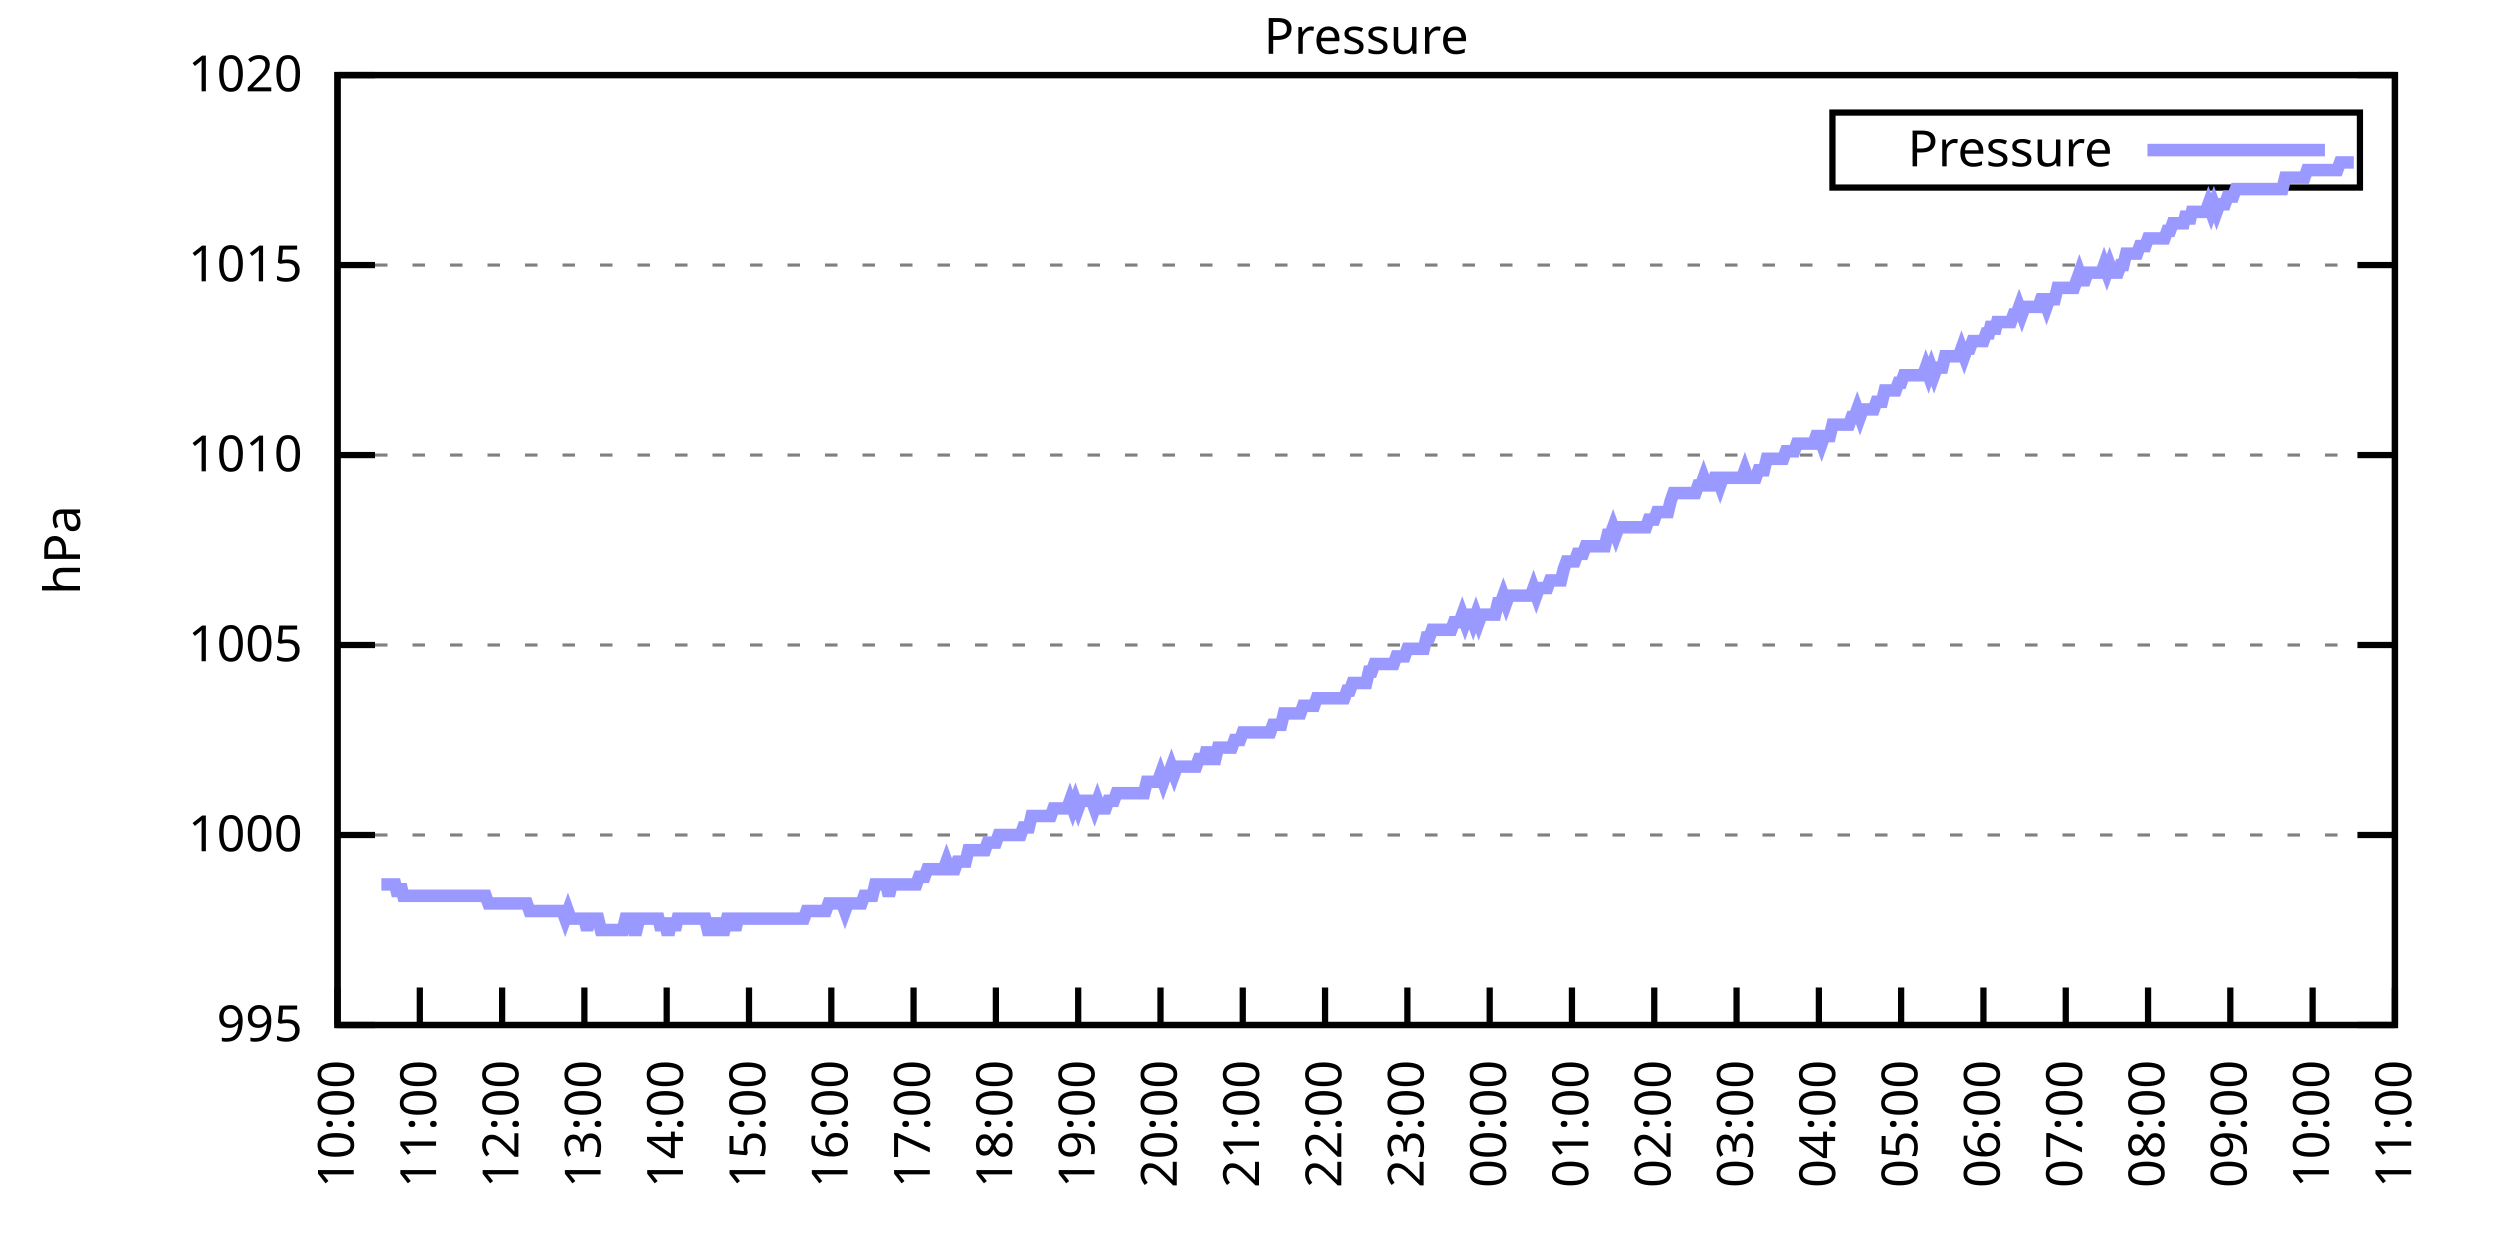
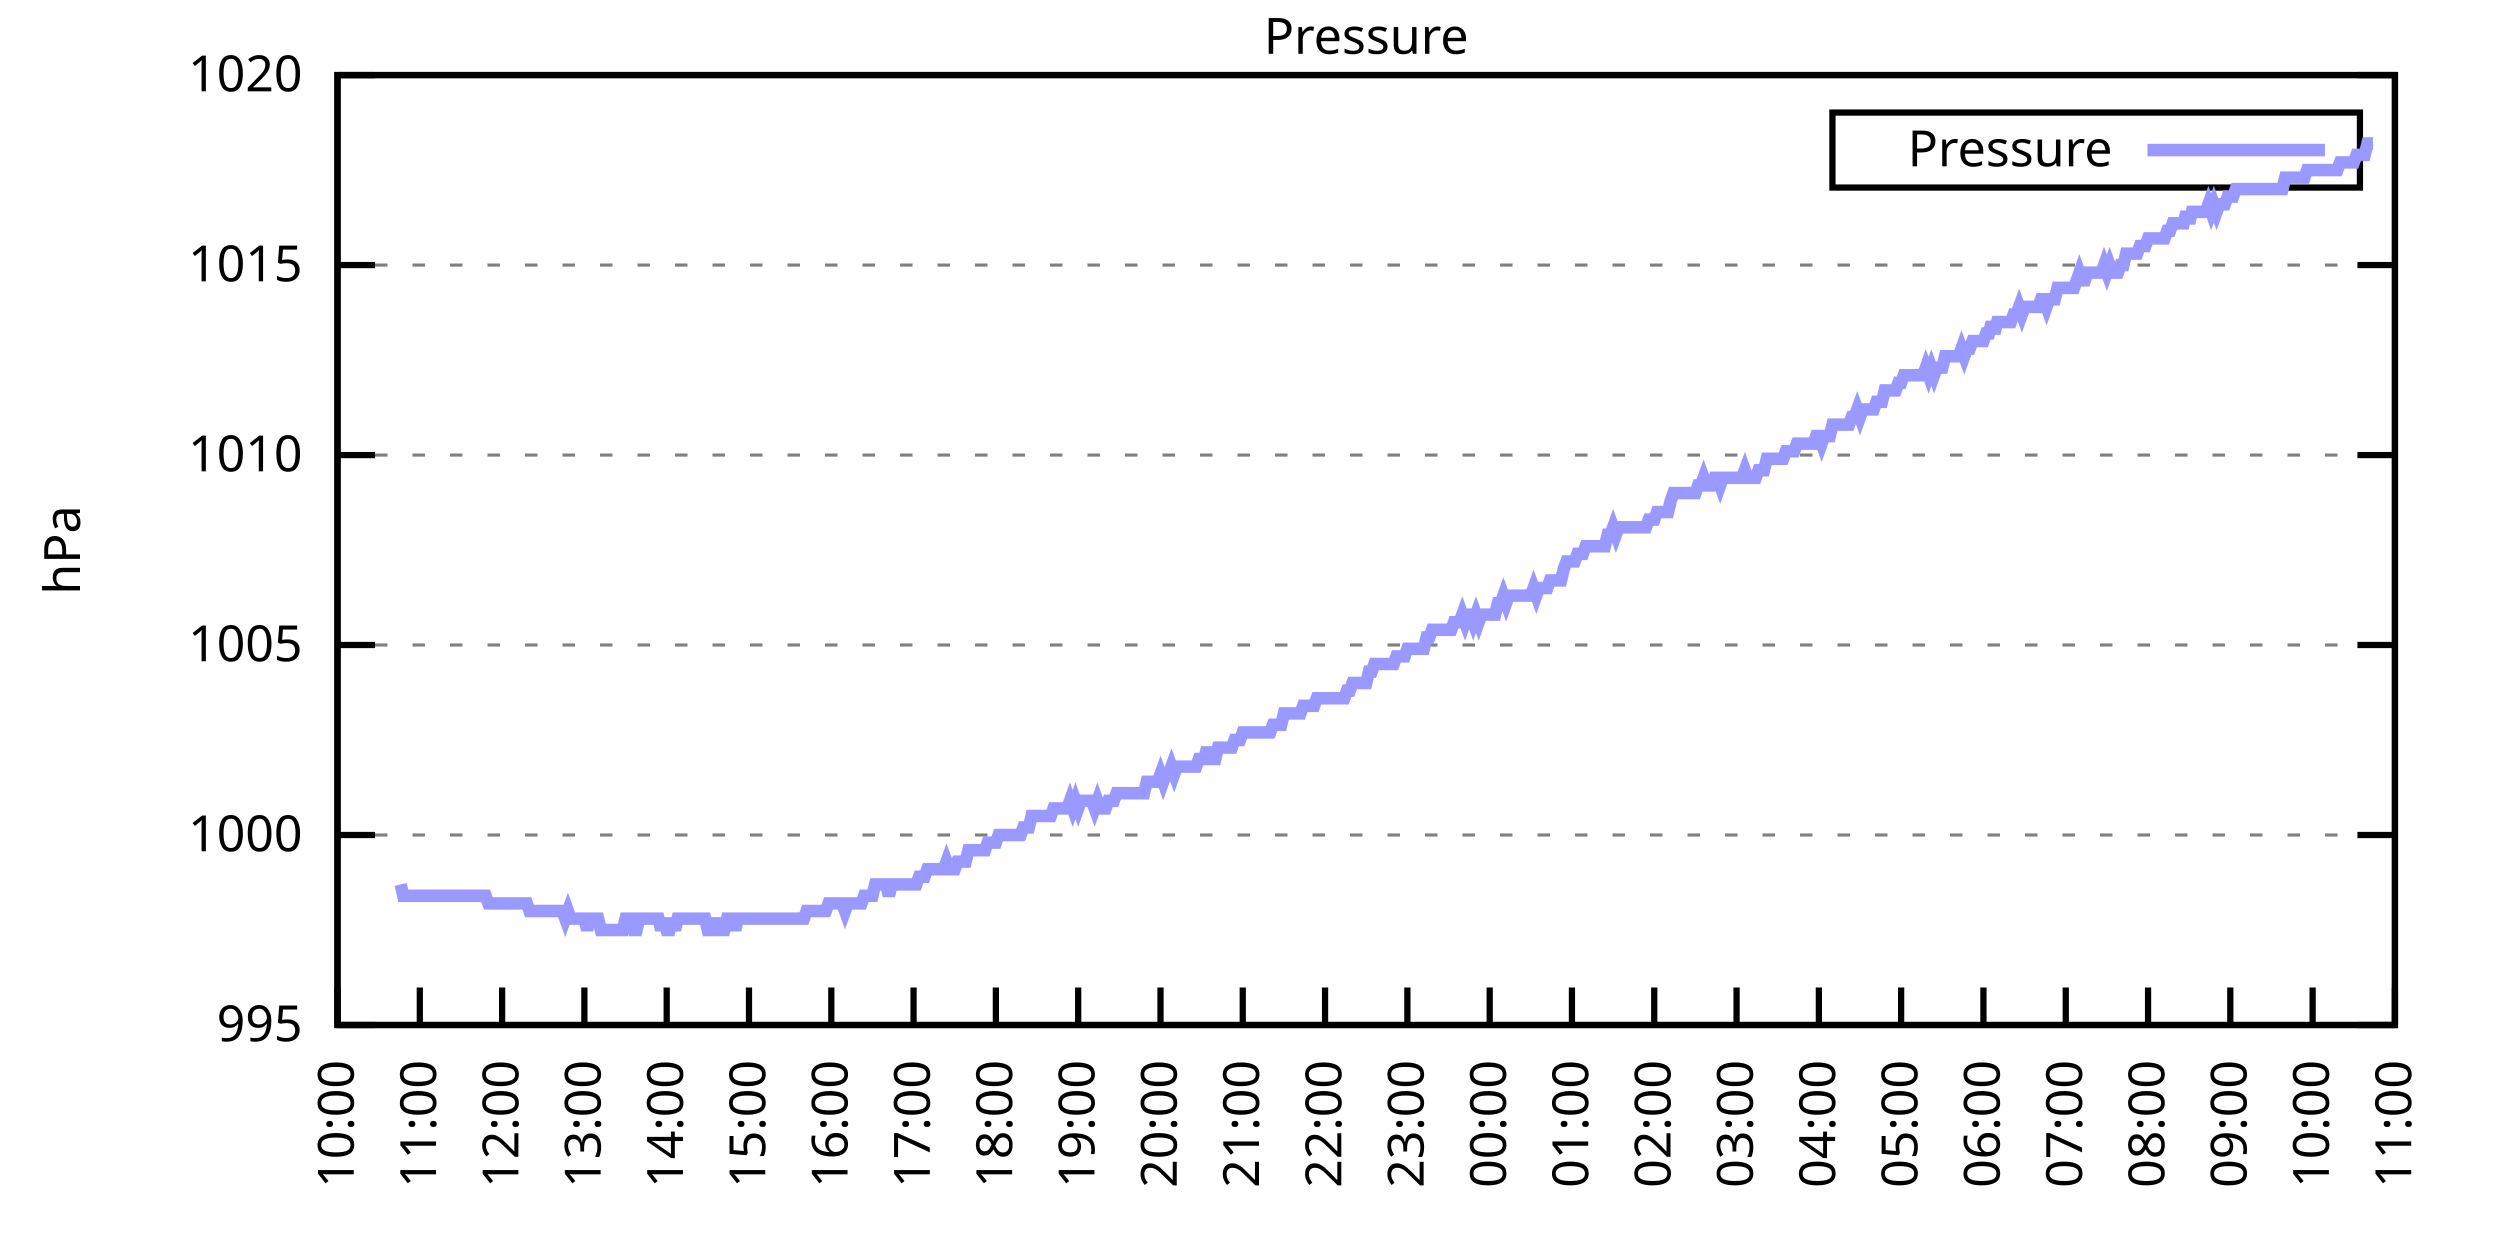
<svg xmlns="http://www.w3.org/2000/svg" xmlns:xlink="http://www.w3.org/1999/xlink" width="400" height="200" viewBox="0 0 400 200">
  <g id="gnuplot_canvas">
    <rect x="0" y="0" width="400" height="200" fill="none" />
    <defs>
      <circle id="gpDot" r="0.5" stroke-width="0.5" stroke="currentColor" />
      <path id="gpPt0" stroke-width="0.333" stroke="currentColor" d="M-1,0 h2 M0,-1 v2" />
      <path id="gpPt1" stroke-width="0.333" stroke="currentColor" d="M-1,-1 L1,1 M1,-1 L-1,1" />
      <path id="gpPt2" stroke-width="0.333" stroke="currentColor" d="M-1,0 L1,0 M0,-1 L0,1 M-1,-1 L1,1 M-1,1 L1,-1" />
      <rect id="gpPt3" stroke-width="0.333" stroke="currentColor" x="-1" y="-1" width="2" height="2" />
      <rect id="gpPt4" stroke-width="0.333" stroke="currentColor" fill="currentColor" x="-1" y="-1" width="2" height="2" />
      <circle id="gpPt5" stroke-width="0.333" stroke="currentColor" cx="0" cy="0" r="1" />
      <use xlink:href="#gpPt5" id="gpPt6" fill="currentColor" stroke="none" />
      <path id="gpPt7" stroke-width="0.333" stroke="currentColor" d="M0,-1.33 L-1.33,0.67 L1.33,0.67 z" />
      <use xlink:href="#gpPt7" id="gpPt8" fill="currentColor" stroke="none" />
      <use xlink:href="#gpPt7" id="gpPt9" stroke="currentColor" transform="rotate(180)" />
      <use xlink:href="#gpPt9" id="gpPt10" fill="currentColor" stroke="none" />
      <use xlink:href="#gpPt3" id="gpPt11" stroke="currentColor" transform="rotate(45)" />
      <use xlink:href="#gpPt11" id="gpPt12" fill="currentColor" stroke="none" />
      <path id="gpPt13" stroke-width="0.333" stroke="currentColor" d="M0,1.330 L1.265,0.411 L0.782,-1.067 L-0.782,-1.076 L-1.265,0.411 z" />
      <use xlink:href="#gpPt13" id="gpPt14" fill="currentColor" stroke="none" />
      <filter id="textbox" filterUnits="objectBoundingBox" x="0" y="0" height="1" width="1">
        <feFlood flood-color="white" flood-opacity="1" result="bgnd" />
        <feComposite in="SourceGraphic" in2="bgnd" operator="atop" />
      </filter>
      <filter id="greybox" filterUnits="objectBoundingBox" x="0" y="0" height="1" width="1">
        <feFlood flood-color="lightgrey" flood-opacity="1" result="grey" />
        <feComposite in="SourceGraphic" in2="grey" operator="atop" />
      </filter>
    </defs>
    <g fill="none" color="white" stroke="currentColor" stroke-width="1.00" stroke-linecap="butt" stroke-linejoin="miter">
</g>
    <g fill="none" color="black" stroke="currentColor" stroke-width="1.00" stroke-linecap="butt" stroke-linejoin="miter">
      <g stroke="none" shape-rendering="crispEdges">
        <polygon fill="rgb(255, 255, 255)" points="54.00,164.00 383.18,164.00 383.18,12.02 54.00,12.02 " />
      </g>
    </g>
    <g fill="none" color="black" stroke="currentColor" stroke-width="1.00" stroke-linecap="butt" stroke-linejoin="miter">
</g>
    <g fill="none" color="black" stroke="black" stroke-width="0.50" stroke-linecap="butt" stroke-linejoin="miter">
</g>
    <g fill="none" color="gray" stroke="currentColor" stroke-width="0.50" stroke-linecap="butt" stroke-linejoin="miter">
      <path stroke="gray" stroke-dasharray="2,4" class="gridline" d="M54.00,164.00 L383.19,164.00  " />
    </g>
    <g fill="none" color="gray" stroke="gray" stroke-width="1.00" stroke-linecap="butt" stroke-linejoin="miter">
</g>
    <g fill="none" color="black" stroke="currentColor" stroke-width="1.00" stroke-linecap="butt" stroke-linejoin="miter">
      <path stroke="black" d="M54.00,164.00 L60.00,164.00 M383.19,164.00 L377.19,164.00  " />
      <g transform="translate(48.40,166.60)" stroke="none" fill="black" font-family="Sans" font-size="8.00" text-anchor="end">
        <text>
          <tspan font-family="Sans"> 995</tspan>
        </text>
      </g>
    </g>
    <g fill="none" color="black" stroke="currentColor" stroke-width="1.00" stroke-linecap="butt" stroke-linejoin="miter">
</g>
    <g fill="none" color="black" stroke="black" stroke-width="0.50" stroke-linecap="butt" stroke-linejoin="miter">
</g>
    <g fill="none" color="gray" stroke="currentColor" stroke-width="0.50" stroke-linecap="butt" stroke-linejoin="miter">
      <path stroke="gray" stroke-dasharray="2,4" class="gridline" d="M54.00,133.60 L383.19,133.60  " />
    </g>
    <g fill="none" color="gray" stroke="gray" stroke-width="1.00" stroke-linecap="butt" stroke-linejoin="miter">
</g>
    <g fill="none" color="black" stroke="currentColor" stroke-width="1.00" stroke-linecap="butt" stroke-linejoin="miter">
      <path stroke="black" d="M54.00,133.60 L60.00,133.60 M383.19,133.60 L377.19,133.60  " />
      <g transform="translate(48.40,136.20)" stroke="none" fill="black" font-family="Sans" font-size="8.00" text-anchor="end">
        <text>
          <tspan font-family="Sans"> 1000</tspan>
        </text>
      </g>
    </g>
    <g fill="none" color="black" stroke="currentColor" stroke-width="1.00" stroke-linecap="butt" stroke-linejoin="miter">
</g>
    <g fill="none" color="black" stroke="black" stroke-width="0.50" stroke-linecap="butt" stroke-linejoin="miter">
</g>
    <g fill="none" color="gray" stroke="currentColor" stroke-width="0.50" stroke-linecap="butt" stroke-linejoin="miter">
      <path stroke="gray" stroke-dasharray="2,4" class="gridline" d="M54.00,103.20 L383.19,103.20  " />
    </g>
    <g fill="none" color="gray" stroke="gray" stroke-width="1.00" stroke-linecap="butt" stroke-linejoin="miter">
</g>
    <g fill="none" color="black" stroke="currentColor" stroke-width="1.00" stroke-linecap="butt" stroke-linejoin="miter">
      <path stroke="black" d="M54.00,103.20 L60.00,103.20 M383.19,103.20 L377.19,103.20  " />
      <g transform="translate(48.40,105.80)" stroke="none" fill="black" font-family="Sans" font-size="8.00" text-anchor="end">
        <text>
          <tspan font-family="Sans"> 1005</tspan>
        </text>
      </g>
    </g>
    <g fill="none" color="black" stroke="currentColor" stroke-width="1.00" stroke-linecap="butt" stroke-linejoin="miter">
</g>
    <g fill="none" color="black" stroke="black" stroke-width="0.50" stroke-linecap="butt" stroke-linejoin="miter">
</g>
    <g fill="none" color="gray" stroke="currentColor" stroke-width="0.50" stroke-linecap="butt" stroke-linejoin="miter">
      <path stroke="gray" stroke-dasharray="2,4" class="gridline" d="M54.00,72.81 L383.19,72.81  " />
    </g>
    <g fill="none" color="gray" stroke="gray" stroke-width="1.00" stroke-linecap="butt" stroke-linejoin="miter">
</g>
    <g fill="none" color="black" stroke="currentColor" stroke-width="1.00" stroke-linecap="butt" stroke-linejoin="miter">
      <path stroke="black" d="M54.00,72.81 L60.00,72.81 M383.19,72.81 L377.19,72.81  " />
      <g transform="translate(48.40,75.41)" stroke="none" fill="black" font-family="Sans" font-size="8.00" text-anchor="end">
        <text>
          <tspan font-family="Sans"> 1010</tspan>
        </text>
      </g>
    </g>
    <g fill="none" color="black" stroke="currentColor" stroke-width="1.00" stroke-linecap="butt" stroke-linejoin="miter">
</g>
    <g fill="none" color="black" stroke="black" stroke-width="0.50" stroke-linecap="butt" stroke-linejoin="miter">
</g>
    <g fill="none" color="gray" stroke="currentColor" stroke-width="0.50" stroke-linecap="butt" stroke-linejoin="miter">
      <path stroke="gray" stroke-dasharray="2,4" class="gridline" d="M54.00,42.41 L383.19,42.41  " />
    </g>
    <g fill="none" color="gray" stroke="gray" stroke-width="1.00" stroke-linecap="butt" stroke-linejoin="miter">
</g>
    <g fill="none" color="black" stroke="currentColor" stroke-width="1.00" stroke-linecap="butt" stroke-linejoin="miter">
      <path stroke="black" d="M54.00,42.41 L60.00,42.41 M383.19,42.41 L377.19,42.41  " />
      <g transform="translate(48.40,45.01)" stroke="none" fill="black" font-family="Sans" font-size="8.00" text-anchor="end">
        <text>
          <tspan font-family="Sans"> 1015</tspan>
        </text>
      </g>
    </g>
    <g fill="none" color="black" stroke="currentColor" stroke-width="1.00" stroke-linecap="butt" stroke-linejoin="miter">
</g>
    <g fill="none" color="black" stroke="black" stroke-width="0.50" stroke-linecap="butt" stroke-linejoin="miter">
</g>
    <g fill="none" color="gray" stroke="currentColor" stroke-width="0.50" stroke-linecap="butt" stroke-linejoin="miter">
      <path stroke="gray" stroke-dasharray="2,4" class="gridline" d="M54.00,12.01 L383.19,12.01  " />
    </g>
    <g fill="none" color="gray" stroke="gray" stroke-width="1.00" stroke-linecap="butt" stroke-linejoin="miter">
</g>
    <g fill="none" color="black" stroke="currentColor" stroke-width="1.00" stroke-linecap="butt" stroke-linejoin="miter">
      <path stroke="black" d="M54.00,12.01 L60.00,12.01 M383.19,12.01 L377.19,12.01  " />
      <g transform="translate(48.40,14.61)" stroke="none" fill="black" font-family="Sans" font-size="8.00" text-anchor="end">
        <text>
          <tspan font-family="Sans"> 1020</tspan>
        </text>
      </g>
    </g>
    <g fill="none" color="black" stroke="currentColor" stroke-width="1.00" stroke-linecap="butt" stroke-linejoin="miter">
      <path stroke="black" d="M54.00,164.00 L54.00,158.00  " />
      <g transform="translate(56.60,169.60) rotate(270.00)" stroke="none" fill="black" font-family="Sans" font-size="8.00" text-anchor="end">
        <text>
          <tspan font-family="Sans">10:00</tspan>
        </text>
      </g>
    </g>
    <g fill="none" color="black" stroke="currentColor" stroke-width="1.00" stroke-linecap="butt" stroke-linejoin="miter">
      <path stroke="black" d="M67.17,164.00 L67.17,158.00  " />
      <g transform="translate(69.77,169.60) rotate(270.00)" stroke="none" fill="black" font-family="Sans" font-size="8.00" text-anchor="end">
        <text>
          <tspan font-family="Sans">11:00</tspan>
        </text>
      </g>
    </g>
    <g fill="none" color="black" stroke="currentColor" stroke-width="1.00" stroke-linecap="butt" stroke-linejoin="miter">
      <path stroke="black" d="M80.34,164.00 L80.34,158.00  " />
      <g transform="translate(82.94,169.60) rotate(270.00)" stroke="none" fill="black" font-family="Sans" font-size="8.00" text-anchor="end">
        <text>
          <tspan font-family="Sans">12:00</tspan>
        </text>
      </g>
    </g>
    <g fill="none" color="black" stroke="currentColor" stroke-width="1.00" stroke-linecap="butt" stroke-linejoin="miter">
      <path stroke="black" d="M93.50,164.00 L93.50,158.00  " />
      <g transform="translate(96.10,169.60) rotate(270.00)" stroke="none" fill="black" font-family="Sans" font-size="8.00" text-anchor="end">
        <text>
          <tspan font-family="Sans">13:00</tspan>
        </text>
      </g>
    </g>
    <g fill="none" color="black" stroke="currentColor" stroke-width="1.00" stroke-linecap="butt" stroke-linejoin="miter">
      <path stroke="black" d="M106.67,164.00 L106.67,158.00  " />
      <g transform="translate(109.27,169.60) rotate(270.00)" stroke="none" fill="black" font-family="Sans" font-size="8.00" text-anchor="end">
        <text>
          <tspan font-family="Sans">14:00</tspan>
        </text>
      </g>
    </g>
    <g fill="none" color="black" stroke="currentColor" stroke-width="1.00" stroke-linecap="butt" stroke-linejoin="miter">
      <path stroke="black" d="M119.84,164.00 L119.84,158.00  " />
      <g transform="translate(122.44,169.60) rotate(270.00)" stroke="none" fill="black" font-family="Sans" font-size="8.00" text-anchor="end">
        <text>
          <tspan font-family="Sans">15:00</tspan>
        </text>
      </g>
    </g>
    <g fill="none" color="black" stroke="currentColor" stroke-width="1.00" stroke-linecap="butt" stroke-linejoin="miter">
      <path stroke="black" d="M133.01,164.00 L133.01,158.00  " />
      <g transform="translate(135.61,169.60) rotate(270.00)" stroke="none" fill="black" font-family="Sans" font-size="8.00" text-anchor="end">
        <text>
          <tspan font-family="Sans">16:00</tspan>
        </text>
      </g>
    </g>
    <g fill="none" color="black" stroke="currentColor" stroke-width="1.00" stroke-linecap="butt" stroke-linejoin="miter">
      <path stroke="black" d="M146.17,164.00 L146.17,158.00  " />
      <g transform="translate(148.77,169.60) rotate(270.00)" stroke="none" fill="black" font-family="Sans" font-size="8.00" text-anchor="end">
        <text>
          <tspan font-family="Sans">17:00</tspan>
        </text>
      </g>
    </g>
    <g fill="none" color="black" stroke="currentColor" stroke-width="1.00" stroke-linecap="butt" stroke-linejoin="miter">
      <path stroke="black" d="M159.34,164.00 L159.34,158.00  " />
      <g transform="translate(161.94,169.60) rotate(270.00)" stroke="none" fill="black" font-family="Sans" font-size="8.00" text-anchor="end">
        <text>
          <tspan font-family="Sans">18:00</tspan>
        </text>
      </g>
    </g>
    <g fill="none" color="black" stroke="currentColor" stroke-width="1.00" stroke-linecap="butt" stroke-linejoin="miter">
      <path stroke="black" d="M172.51,164.00 L172.51,158.00  " />
      <g transform="translate(175.11,169.60) rotate(270.00)" stroke="none" fill="black" font-family="Sans" font-size="8.00" text-anchor="end">
        <text>
          <tspan font-family="Sans">19:00</tspan>
        </text>
      </g>
    </g>
    <g fill="none" color="black" stroke="currentColor" stroke-width="1.00" stroke-linecap="butt" stroke-linejoin="miter">
      <path stroke="black" d="M185.68,164.00 L185.68,158.00  " />
      <g transform="translate(188.28,169.60) rotate(270.00)" stroke="none" fill="black" font-family="Sans" font-size="8.00" text-anchor="end">
        <text>
          <tspan font-family="Sans">20:00</tspan>
        </text>
      </g>
    </g>
    <g fill="none" color="black" stroke="currentColor" stroke-width="1.00" stroke-linecap="butt" stroke-linejoin="miter">
      <path stroke="black" d="M198.84,164.00 L198.84,158.00  " />
      <g transform="translate(201.44,169.60) rotate(270.00)" stroke="none" fill="black" font-family="Sans" font-size="8.00" text-anchor="end">
        <text>
          <tspan font-family="Sans">21:00</tspan>
        </text>
      </g>
    </g>
    <g fill="none" color="black" stroke="currentColor" stroke-width="1.00" stroke-linecap="butt" stroke-linejoin="miter">
      <path stroke="black" d="M212.01,164.00 L212.01,158.00  " />
      <g transform="translate(214.61,169.60) rotate(270.00)" stroke="none" fill="black" font-family="Sans" font-size="8.00" text-anchor="end">
        <text>
          <tspan font-family="Sans">22:00</tspan>
        </text>
      </g>
    </g>
    <g fill="none" color="black" stroke="currentColor" stroke-width="1.00" stroke-linecap="butt" stroke-linejoin="miter">
      <path stroke="black" d="M225.18,164.00 L225.18,158.00  " />
      <g transform="translate(227.78,169.60) rotate(270.00)" stroke="none" fill="black" font-family="Sans" font-size="8.00" text-anchor="end">
        <text>
          <tspan font-family="Sans">23:00</tspan>
        </text>
      </g>
    </g>
    <g fill="none" color="black" stroke="currentColor" stroke-width="1.00" stroke-linecap="butt" stroke-linejoin="miter">
      <path stroke="black" d="M238.35,164.00 L238.35,158.00  " />
      <g transform="translate(240.95,169.60) rotate(270.00)" stroke="none" fill="black" font-family="Sans" font-size="8.00" text-anchor="end">
        <text>
          <tspan font-family="Sans">00:00</tspan>
        </text>
      </g>
    </g>
    <g fill="none" color="black" stroke="currentColor" stroke-width="1.00" stroke-linecap="butt" stroke-linejoin="miter">
      <path stroke="black" d="M251.51,164.00 L251.51,158.00  " />
      <g transform="translate(254.11,169.60) rotate(270.00)" stroke="none" fill="black" font-family="Sans" font-size="8.00" text-anchor="end">
        <text>
          <tspan font-family="Sans">01:00</tspan>
        </text>
      </g>
    </g>
    <g fill="none" color="black" stroke="currentColor" stroke-width="1.00" stroke-linecap="butt" stroke-linejoin="miter">
      <path stroke="black" d="M264.68,164.00 L264.68,158.00  " />
      <g transform="translate(267.28,169.60) rotate(270.00)" stroke="none" fill="black" font-family="Sans" font-size="8.00" text-anchor="end">
        <text>
          <tspan font-family="Sans">02:00</tspan>
        </text>
      </g>
    </g>
    <g fill="none" color="black" stroke="currentColor" stroke-width="1.00" stroke-linecap="butt" stroke-linejoin="miter">
      <path stroke="black" d="M277.85,164.00 L277.85,158.00  " />
      <g transform="translate(280.45,169.60) rotate(270.00)" stroke="none" fill="black" font-family="Sans" font-size="8.00" text-anchor="end">
        <text>
          <tspan font-family="Sans">03:00</tspan>
        </text>
      </g>
    </g>
    <g fill="none" color="black" stroke="currentColor" stroke-width="1.00" stroke-linecap="butt" stroke-linejoin="miter">
      <path stroke="black" d="M291.02,164.00 L291.02,158.00  " />
      <g transform="translate(293.62,169.60) rotate(270.00)" stroke="none" fill="black" font-family="Sans" font-size="8.00" text-anchor="end">
        <text>
          <tspan font-family="Sans">04:00</tspan>
        </text>
      </g>
    </g>
    <g fill="none" color="black" stroke="currentColor" stroke-width="1.00" stroke-linecap="butt" stroke-linejoin="miter">
      <path stroke="black" d="M304.18,164.00 L304.18,158.00  " />
      <g transform="translate(306.78,169.60) rotate(270.00)" stroke="none" fill="black" font-family="Sans" font-size="8.00" text-anchor="end">
        <text>
          <tspan font-family="Sans">05:00</tspan>
        </text>
      </g>
    </g>
    <g fill="none" color="black" stroke="currentColor" stroke-width="1.00" stroke-linecap="butt" stroke-linejoin="miter">
      <path stroke="black" d="M317.35,164.00 L317.35,158.00  " />
      <g transform="translate(319.95,169.60) rotate(270.00)" stroke="none" fill="black" font-family="Sans" font-size="8.00" text-anchor="end">
        <text>
          <tspan font-family="Sans">06:00</tspan>
        </text>
      </g>
    </g>
    <g fill="none" color="black" stroke="currentColor" stroke-width="1.00" stroke-linecap="butt" stroke-linejoin="miter">
      <path stroke="black" d="M330.52,164.00 L330.52,158.00  " />
      <g transform="translate(333.12,169.60) rotate(270.00)" stroke="none" fill="black" font-family="Sans" font-size="8.00" text-anchor="end">
        <text>
          <tspan font-family="Sans">07:00</tspan>
        </text>
      </g>
    </g>
    <g fill="none" color="black" stroke="currentColor" stroke-width="1.00" stroke-linecap="butt" stroke-linejoin="miter">
      <path stroke="black" d="M343.69,164.00 L343.69,158.00  " />
      <g transform="translate(346.29,169.60) rotate(270.00)" stroke="none" fill="black" font-family="Sans" font-size="8.00" text-anchor="end">
        <text>
          <tspan font-family="Sans">08:00</tspan>
        </text>
      </g>
    </g>
    <g fill="none" color="black" stroke="currentColor" stroke-width="1.00" stroke-linecap="butt" stroke-linejoin="miter">
      <path stroke="black" d="M356.85,164.00 L356.85,158.00  " />
      <g transform="translate(359.45,169.60) rotate(270.00)" stroke="none" fill="black" font-family="Sans" font-size="8.00" text-anchor="end">
        <text>
          <tspan font-family="Sans">09:00</tspan>
        </text>
      </g>
    </g>
    <g fill="none" color="black" stroke="currentColor" stroke-width="1.00" stroke-linecap="butt" stroke-linejoin="miter">
      <path stroke="black" d="M370.02,164.00 L370.02,158.00  " />
      <g transform="translate(372.62,169.60) rotate(270.00)" stroke="none" fill="black" font-family="Sans" font-size="8.00" text-anchor="end">
        <text>
          <tspan font-family="Sans">10:00</tspan>
        </text>
      </g>
    </g>
    <g fill="none" color="black" stroke="currentColor" stroke-width="1.00" stroke-linecap="butt" stroke-linejoin="miter">
      <path stroke="black" d="M383.19,164.00 L383.19,158.00  " />
      <g transform="translate(385.79,169.60) rotate(270.00)" stroke="none" fill="black" font-family="Sans" font-size="8.00" text-anchor="end">
        <text>
          <tspan font-family="Sans">11:00</tspan>
        </text>
      </g>
    </g>
    <g fill="none" color="black" stroke="currentColor" stroke-width="1.00" stroke-linecap="butt" stroke-linejoin="miter">
</g>
    <g fill="none" color="black" stroke="currentColor" stroke-width="1.00" stroke-linecap="butt" stroke-linejoin="miter">
      <path stroke="black" d="M54.00,12.01 L54.00,164.00 L383.19,164.00 L383.19,12.01 L54.00,12.01 Z  " />
    </g>
    <g fill="none" color="black" stroke="currentColor" stroke-width="1.00" stroke-linecap="butt" stroke-linejoin="miter">
</g>
    <g fill="none" color="black" stroke="currentColor" stroke-width="1.00" stroke-linecap="butt" stroke-linejoin="miter">
      <path stroke="black" d="M293.19,30.01 L293.19,18.01 L377.59,18.01 L377.59,30.01 L293.19,30.01 Z  " />
    </g>
    <g id="Pressure_plot_1">
      <g fill="none" color="white" stroke="black" stroke-width="2.00" stroke-linecap="butt" stroke-linejoin="miter">
</g>
      <g fill="none" color="black" stroke="currentColor" stroke-width="2.00" stroke-linecap="butt" stroke-linejoin="miter">
        <g transform="translate(337.99,26.61)" stroke="none" fill="black" font-family="Sans" font-size="8.00" text-anchor="end">
          <text>
            <tspan font-family="Sans">Pressure</tspan>
          </text>
        </g>
      </g>
      <g fill="none" color="black" stroke="currentColor" stroke-width="2.00" stroke-linecap="butt" stroke-linejoin="miter">
-         <path stroke="rgb(153, 153, 255)" d="M343.59,24.01 L371.99,24.01 M61.02,141.51 L61.46,141.51 L61.90,141.51 L62.34,141.51 L62.78,141.51 L63.22,141.51   L63.66,143.33 L64.10,141.51 L64.53,143.33 L64.97,143.33 L65.41,143.33 L65.85,143.33 L66.29,143.33 L66.73,143.33   L67.17,143.33 L67.61,143.33 L68.05,143.33 L68.48,143.33 L68.92,143.33 L69.36,143.33 L69.80,143.33 L70.24,143.33   L70.68,143.33 L71.12,143.33 L71.56,143.33 L72.00,143.33 L72.43,143.33 L72.87,143.33 L73.31,143.33 L73.75,143.33   L74.19,143.33 L74.63,143.33 L75.07,143.33 L75.51,143.33 L75.95,143.33 L76.38,143.33 L76.82,143.33 L77.26,143.33   L77.70,143.33 L78.14,144.55 L78.58,144.55 L79.02,144.55 L79.46,144.55 L79.90,144.55 L80.34,144.55 L80.77,144.55   L81.21,144.55 L81.65,144.55 L82.09,144.55 L82.53,144.55 L82.97,144.55 L83.41,144.55 L83.85,144.55 L84.29,144.55   L84.72,145.76 L85.16,145.76 L85.60,145.76 L86.04,145.76 L86.48,145.76 L86.92,145.76 L87.36,145.76 L87.80,145.76   L88.24,145.76 L88.67,145.76 L89.11,145.76 L89.55,145.76 L89.99,145.76 L90.43,146.98 L90.87,145.76 L91.31,146.98   L91.75,146.98 L92.19,146.98 L92.62,146.98 L93.06,146.98 L93.50,146.98 L93.94,148.80 L94.38,146.98 L94.82,146.98   L95.26,146.98 L95.70,146.98 L96.14,148.80 L96.58,148.80 L97.01,148.80 L97.45,148.80 L97.89,148.80 L98.33,148.80   L98.77,148.80 L99.21,148.80 L99.65,148.80 L100.09,146.98 L100.53,146.98 L100.96,146.98 L101.40,148.80 L101.84,148.80   L102.28,146.98 L102.72,146.98 L103.16,146.98 L103.60,146.98 L104.04,146.98 L104.48,146.98 L104.91,146.98 L105.35,146.98   L105.79,148.80 L106.23,146.98 L106.67,148.80 L107.11,148.80 L107.55,146.98 L107.99,148.80 L108.43,146.98 L108.87,146.98   L109.30,146.98 L109.74,146.98 L110.18,146.98 L110.62,146.98 L111.06,146.98 L111.50,146.98 L111.94,146.98 L112.38,146.98   L112.82,146.98 L113.25,148.80 L113.69,148.80 L114.13,148.80 L114.57,146.98 L115.01,148.80 L115.45,148.80 L115.89,148.80   L116.33,146.98 L116.77,146.98 L117.20,146.98 L117.64,148.80 L118.08,146.98 L118.52,146.98 L118.96,146.98 L119.40,146.98   L119.84,146.98 L120.28,146.98 L120.72,146.98 L121.15,146.98 L121.59,146.98 L122.03,146.98 L122.47,146.98 L122.91,146.98   L123.35,146.98 L123.79,146.98 L124.23,146.98 L124.67,146.98 L125.11,146.98 L125.54,146.98 L125.98,146.98 L126.42,146.98   L126.86,146.98 L127.30,146.98 L127.74,146.98 L128.18,146.98 L128.62,146.98 L129.06,145.76 L129.49,145.76 L129.93,145.76   L130.37,145.76 L130.81,145.76 L131.25,145.76 L131.69,145.76 L132.13,145.76 L132.57,144.55 L133.01,144.55 L133.44,144.55   L133.88,144.55 L134.32,144.55 L134.76,144.55 L135.20,145.76 L135.64,144.55 L136.08,144.55 L136.52,144.55 L136.96,144.55   L137.39,144.55 L137.83,144.55 L138.27,143.33 L138.71,143.33 L139.15,143.33 L139.59,143.33 L140.03,141.51 L140.47,141.51   L140.91,141.51 L141.35,141.51 L141.78,141.51 L142.22,143.33 L142.66,141.51 L143.10,141.51 L143.54,141.51 L143.98,141.51   L144.42,141.51 L144.86,141.51 L145.30,141.51 L145.73,141.51 L146.17,141.51 L146.61,141.51 L147.05,140.29 L147.49,140.29   L147.93,140.29 L148.37,139.07 L148.81,139.07 L149.25,139.07 L149.68,139.07 L150.12,139.07 L150.56,139.07 L151.00,139.07   L151.44,137.86 L151.88,139.07 L152.32,139.07 L152.76,139.07 L153.20,137.86 L153.63,137.86 L154.07,137.86 L154.51,137.86   L154.95,136.03 L155.39,136.03 L155.83,136.03 L156.27,136.03 L156.71,136.03 L157.15,136.03 L157.59,136.03 L158.02,134.82   L158.46,134.82 L158.90,134.82 L159.34,134.82 L159.78,133.60 L160.22,133.60 L160.66,133.60 L161.10,133.60 L161.54,133.60   L161.97,133.60 L162.41,133.60 L162.85,133.60 L163.29,133.60 L163.73,132.39 L164.17,132.39 L164.61,132.39 L165.05,130.56   L165.49,130.56 L165.92,130.56 L166.36,130.56 L166.80,130.56 L167.24,130.56 L167.68,130.56 L168.12,130.56 L168.56,129.35   L169.00,129.35 L169.44,129.35 L169.87,129.35 L170.31,129.35 L170.75,129.35 L171.19,128.13 L171.63,129.35 L172.07,128.13   L172.51,129.35 L172.95,128.13 L173.39,128.13 L173.83,128.13 L174.26,128.13 L174.70,128.13 L175.14,129.35 L175.58,128.13   L176.02,129.35 L176.46,129.35 L176.90,129.35 L177.34,128.13 L177.78,128.13 L178.21,128.13 L178.65,126.91 L179.09,126.91   L179.53,126.91 L179.97,126.91 L180.41,126.91 L180.85,126.91 L181.29,126.91 L181.73,126.91 L182.16,126.91 L182.60,126.91   L183.04,126.91 L183.48,125.09 L183.92,125.09 L184.36,125.09 L184.80,125.09 L185.24,125.09 L185.68,123.87 L186.11,125.09   L186.55,123.87 L186.99,123.87 L187.43,122.66 L187.87,123.87 L188.31,122.66 L188.75,122.66 L189.19,122.66 L189.63,122.66   L190.07,122.66 L190.50,122.66 L190.94,122.66 L191.38,122.66 L191.82,121.44 L192.26,121.44 L192.70,121.44 L193.14,119.62   L193.58,121.44 L194.02,121.44 L194.45,121.44 L194.89,119.62 L195.33,119.62 L195.77,119.62 L196.21,119.62 L196.65,119.62   L197.09,119.62 L197.53,118.40 L197.97,118.40 L198.40,118.40 L198.84,117.19 L199.28,117.19 L199.72,117.19 L200.16,117.19   L200.60,117.19 L201.04,117.19 L201.48,117.19 L201.92,117.19 L202.35,117.19 L202.79,117.19 L203.23,117.19 L203.67,115.97   L204.11,115.97 L204.55,115.97 L204.99,115.97 L205.43,114.15 L205.87,114.15 L206.31,114.15 L206.74,114.15 L207.18,114.15   L207.62,114.15 L208.06,114.15 L208.50,112.93 L208.94,112.93 L209.38,112.93 L209.82,112.93 L210.26,112.93 L210.69,111.72   L211.13,111.72 L211.57,111.72 L212.01,111.72 L212.45,111.72 L212.89,111.72 L213.33,111.72 L213.77,111.72 L214.21,111.72   L214.64,111.72 L215.08,111.72 L215.52,110.50 L215.96,110.50 L216.40,109.28 L216.84,109.28 L217.28,109.28 L217.72,109.28   L218.16,109.28 L218.60,109.28 L219.03,107.46 L219.47,107.46 L219.91,106.24 L220.35,106.24 L220.79,106.24 L221.23,106.24   L221.67,106.24 L222.11,106.24 L222.55,106.24 L222.98,106.24 L223.42,105.03 L223.86,105.03 L224.30,105.03 L224.74,105.03   L225.18,103.81 L225.62,103.81 L226.06,103.81 L226.50,103.81 L226.93,103.81 L227.37,103.81 L227.81,103.81 L228.25,101.99   L228.69,101.99 L229.13,100.77 L229.57,100.77 L230.01,100.77 L230.45,100.77 L230.88,100.77 L231.32,100.77 L231.76,100.77   L232.20,100.77 L232.64,99.56 L233.08,99.56 L233.52,99.56 L233.96,98.34 L234.40,99.56 L234.84,98.34 L235.27,98.34   L235.71,99.56 L236.15,98.34 L236.59,99.56 L237.03,98.34 L237.47,98.34 L237.91,98.34 L238.35,98.34 L238.79,98.34   L239.22,98.34 L239.66,96.52 L240.10,96.52 L240.54,95.30 L240.98,96.52 L241.42,95.30 L241.86,95.30 L242.30,95.30   L242.74,95.30 L243.17,95.30 L243.61,95.30 L244.05,95.30 L244.49,95.30 L244.93,95.30 L245.37,94.08 L245.81,95.30   L246.25,94.08 L246.69,94.08 L247.12,94.08 L247.56,94.08 L248.00,92.87 L248.44,92.87 L248.88,92.87 L249.32,92.87   L249.76,92.87 L250.20,91.04 L250.64,89.83 L251.08,89.83 L251.51,89.83 L251.95,89.83 L252.39,88.61 L252.83,88.61   L253.27,88.61 L253.71,87.40 L254.15,87.40 L254.59,87.40 L255.03,87.40 L255.46,87.40 L255.90,87.40 L256.34,87.40   L256.78,87.40 L257.22,85.57 L257.66,85.57 L258.10,84.36 L258.54,85.57 L258.98,84.36 L259.41,84.36 L259.85,84.36   L260.29,84.36 L260.73,84.36 L261.17,84.36 L261.61,84.36 L262.05,84.36 L262.49,84.36 L262.93,84.36 L263.36,84.36   L263.80,83.14 L264.24,83.14 L264.68,83.14 L265.12,81.93 L265.56,81.93 L266.00,81.93 L266.44,81.93 L266.88,81.93   L267.32,80.10 L267.75,78.89 L268.19,78.89 L268.63,78.89 L269.07,78.89 L269.51,78.89 L269.95,78.89 L270.39,78.89   L270.83,78.89 L271.27,78.89 L271.70,77.67 L272.14,77.67 L272.58,76.45 L273.02,77.67 L273.46,77.67 L273.90,77.67   L274.34,76.45 L274.78,76.45 L275.22,77.67 L275.65,76.45 L276.09,76.45 L276.53,76.45 L276.97,76.45 L277.41,76.45   L277.85,76.45 L278.29,76.45 L278.73,76.45 L279.17,75.24 L279.60,76.45 L280.04,76.45 L280.48,76.45 L280.92,76.45   L281.36,75.24 L281.80,75.24 L282.24,75.24 L282.68,73.41 L283.12,73.41 L283.56,73.41 L283.99,73.41 L284.43,73.41   L284.87,73.41 L285.31,73.41 L285.75,72.20 L286.19,72.20 L286.63,72.20 L287.07,72.20 L287.51,70.98 L287.94,70.98   L288.38,70.98 L288.82,70.98 L289.26,70.98 L289.70,70.98 L290.14,70.98 L290.58,69.77 L291.02,69.77 L291.46,70.98   L291.89,69.77 L292.33,69.77 L292.77,69.77 L293.21,67.94 L293.65,67.94 L294.09,67.94 L294.53,67.94 L294.97,67.94   L295.41,67.94 L295.84,67.94 L296.28,66.73 L296.72,66.73 L297.16,65.51 L297.60,66.73 L298.04,65.51 L298.48,65.51   L298.92,65.51 L299.36,65.51 L299.80,65.51 L300.23,64.29 L300.67,64.29 L301.11,64.29 L301.55,62.47 L301.99,62.47   L302.43,62.47 L302.87,62.47 L303.31,62.47 L303.75,61.25 L304.18,61.25 L304.62,60.04 L305.06,60.04 L305.50,60.04   L305.94,60.04 L306.38,60.04 L306.82,60.04 L307.26,60.04 L307.70,60.04 L308.13,58.82 L308.57,60.04 L309.01,58.82   L309.45,60.04 L309.89,58.82 L310.33,58.82 L310.77,58.82 L311.21,57.00 L311.65,57.00 L312.08,57.00 L312.52,57.00   L312.96,57.00 L313.40,57.00 L313.84,55.78 L314.28,57.00 L314.72,55.78 L315.16,55.78 L315.60,54.57 L316.04,54.57   L316.47,54.57 L316.91,54.57 L317.35,54.57 L317.79,53.35 L318.23,53.35 L318.67,51.53 L319.11,53.35 L319.55,51.53   L319.99,51.53 L320.42,51.53 L320.86,51.53 L321.30,51.53 L321.74,51.53 L322.18,50.31 L322.62,50.31 L323.06,49.10   L323.50,50.31 L323.94,49.10 L324.37,49.10 L324.81,49.10 L325.25,49.10 L325.69,49.10 L326.13,49.10 L326.57,47.88   L327.01,47.88 L327.45,49.10 L327.89,47.88 L328.33,47.88 L328.76,47.88 L329.20,46.06 L329.64,46.06 L330.08,46.06   L330.52,46.06 L330.96,46.06 L331.40,46.06 L331.84,46.06 L332.28,44.84 L332.71,43.62 L333.15,44.84 L333.59,44.84   L334.03,43.62 L334.47,43.62 L334.91,43.62 L335.35,43.62 L335.79,43.62 L336.23,43.62 L336.66,42.41 L337.10,43.62   L337.54,42.41 L337.98,43.62 L338.42,43.62 L338.86,43.62 L339.30,42.41 L339.74,42.41 L340.18,40.58 L340.61,40.58   L341.05,40.58 L341.49,40.58 L341.93,40.58 L342.37,39.37 L342.81,39.37 L343.25,39.37 L343.69,38.15 L344.13,38.15   L344.57,38.15 L345.00,38.15 L345.44,38.15 L345.88,38.15 L346.32,38.15 L346.76,36.94 L347.20,36.94 L347.64,35.72   L348.08,35.72 L348.52,35.72 L348.95,35.72 L349.39,35.72 L349.83,33.90 L350.27,35.72 L350.71,33.90 L351.15,33.90   L351.59,33.90 L352.03,33.90 L352.47,33.90 L352.90,33.90 L353.34,32.68 L353.78,33.90 L354.22,32.68 L354.66,33.90   L355.10,32.68 L355.54,32.68 L355.98,32.68 L356.42,31.46 L356.85,31.46 L357.29,31.46 L357.73,30.25 L358.17,30.25   L358.61,30.25 L359.05,30.25 L359.49,30.25 L359.93,30.25 L360.37,30.25 L360.81,30.25 L361.24,30.25 L361.68,30.25   L362.12,30.25 L362.56,30.25 L363.00,30.25 L363.44,30.25 L363.88,30.25 L364.32,30.25 L364.76,30.25 L365.19,30.25   L365.63,28.42 L366.07,28.42 L366.51,28.42 L366.95,28.42 L367.39,28.42 L367.83,28.42 L368.27,28.42 L368.71,28.42   L369.14,27.21 L369.58,27.21 L370.02,27.21 L370.46,27.21 L370.90,27.21 L371.34,27.21 L371.78,27.21 L372.22,27.21   L372.66,27.21 L373.09,27.21 L373.53,27.21 L373.97,27.21 L374.41,25.99 L374.85,25.99 L375.29,25.99 L375.73,25.99   L376.17,25.99 L376.61,25.99  " />
+         <path stroke="rgb(153, 153, 255)" d="M343.59,24.01 L371.99,24.01 M64.10,141.51 L64.53,143.33 L64.97,143.33 L65.41,143.33 L65.85,143.33 L66.29,143.33   L66.73,143.33 L67.17,143.33 L67.61,143.33 L68.05,143.33 L68.48,143.33 L68.92,143.33 L69.36,143.33 L69.80,143.33   L70.24,143.33 L70.68,143.33 L71.12,143.33 L71.56,143.33 L72.00,143.33 L72.43,143.33 L72.87,143.33 L73.31,143.33   L73.75,143.33 L74.19,143.33 L74.63,143.33 L75.07,143.33 L75.51,143.33 L75.95,143.33 L76.38,143.33 L76.82,143.33   L77.26,143.33 L77.70,143.33 L78.14,144.55 L78.58,144.55 L79.02,144.55 L79.46,144.55 L79.90,144.55 L80.34,144.55   L80.77,144.55 L81.21,144.55 L81.65,144.55 L82.09,144.55 L82.53,144.55 L82.97,144.55 L83.41,144.55 L83.85,144.55   L84.29,144.55 L84.72,145.76 L85.16,145.76 L85.60,145.76 L86.04,145.76 L86.48,145.76 L86.92,145.76 L87.36,145.76   L87.80,145.76 L88.24,145.76 L88.67,145.76 L89.11,145.76 L89.55,145.76 L89.99,145.76 L90.43,146.98 L90.87,145.76   L91.31,146.98 L91.75,146.98 L92.19,146.98 L92.62,146.98 L93.06,146.98 L93.50,146.98 L93.94,148.80 L94.38,146.98   L94.82,146.98 L95.26,146.98 L95.70,146.98 L96.14,148.80 L96.58,148.80 L97.01,148.80 L97.45,148.80 L97.89,148.80   L98.33,148.80 L98.77,148.80 L99.21,148.80 L99.65,148.80 L100.09,146.98 L100.53,146.98 L100.96,146.98 L101.40,148.80   L101.84,148.80 L102.28,146.98 L102.72,146.98 L103.16,146.98 L103.60,146.98 L104.04,146.98 L104.48,146.98 L104.91,146.98   L105.35,146.98 L105.79,148.80 L106.23,146.98 L106.67,148.80 L107.11,148.80 L107.55,146.98 L107.99,148.80 L108.43,146.98   L108.87,146.98 L109.30,146.98 L109.74,146.98 L110.18,146.98 L110.62,146.98 L111.06,146.98 L111.50,146.98 L111.94,146.98   L112.38,146.98 L112.82,146.98 L113.25,148.80 L113.69,148.80 L114.13,148.80 L114.57,146.98 L115.01,148.80 L115.45,148.80   L115.89,148.80 L116.33,146.98 L116.77,146.98 L117.20,146.98 L117.64,148.80 L118.08,146.98 L118.52,146.98 L118.96,146.98   L119.40,146.98 L119.84,146.98 L120.28,146.98 L120.72,146.98 L121.15,146.98 L121.59,146.98 L122.03,146.98 L122.47,146.98   L122.91,146.98 L123.35,146.98 L123.79,146.98 L124.23,146.98 L124.67,146.98 L125.11,146.98 L125.54,146.98 L125.98,146.98   L126.42,146.98 L126.86,146.98 L127.30,146.98 L127.74,146.98 L128.18,146.98 L128.62,146.98 L129.06,145.76 L129.49,145.76   L129.93,145.76 L130.37,145.76 L130.81,145.76 L131.25,145.76 L131.69,145.76 L132.13,145.76 L132.57,144.55 L133.01,144.55   L133.44,144.55 L133.88,144.55 L134.32,144.55 L134.76,144.55 L135.20,145.76 L135.64,144.55 L136.08,144.55 L136.52,144.55   L136.96,144.55 L137.39,144.55 L137.83,144.55 L138.27,143.33 L138.71,143.33 L139.15,143.33 L139.59,143.33 L140.03,141.51   L140.47,141.51 L140.91,141.51 L141.35,141.51 L141.78,141.51 L142.22,143.33 L142.66,141.51 L143.10,141.51 L143.54,141.51   L143.98,141.51 L144.42,141.51 L144.86,141.51 L145.30,141.51 L145.73,141.51 L146.17,141.51 L146.61,141.51 L147.05,140.29   L147.49,140.29 L147.93,140.29 L148.37,139.07 L148.81,139.07 L149.25,139.07 L149.68,139.07 L150.12,139.07 L150.56,139.07   L151.00,139.07 L151.44,137.86 L151.88,139.07 L152.32,139.07 L152.76,139.07 L153.20,137.86 L153.63,137.86 L154.07,137.86   L154.51,137.86 L154.95,136.03 L155.39,136.03 L155.83,136.03 L156.27,136.03 L156.71,136.03 L157.15,136.03 L157.59,136.03   L158.02,134.82 L158.46,134.82 L158.90,134.82 L159.34,134.82 L159.78,133.60 L160.22,133.60 L160.66,133.60 L161.10,133.60   L161.54,133.60 L161.97,133.60 L162.41,133.60 L162.85,133.60 L163.29,133.60 L163.73,132.39 L164.17,132.39 L164.61,132.39   L165.05,130.56 L165.49,130.56 L165.92,130.56 L166.36,130.56 L166.80,130.56 L167.24,130.56 L167.68,130.56 L168.12,130.56   L168.56,129.35 L169.00,129.35 L169.44,129.35 L169.87,129.35 L170.31,129.35 L170.75,129.35 L171.19,128.13 L171.63,129.35   L172.07,128.13 L172.51,129.35 L172.95,128.13 L173.39,128.13 L173.83,128.13 L174.26,128.13 L174.70,128.13 L175.14,129.35   L175.58,128.13 L176.02,129.35 L176.46,129.35 L176.90,129.35 L177.34,128.13 L177.78,128.13 L178.21,128.13 L178.65,126.91   L179.09,126.91 L179.53,126.91 L179.97,126.91 L180.41,126.91 L180.85,126.91 L181.29,126.91 L181.73,126.91 L182.16,126.91   L182.60,126.91 L183.04,126.91 L183.48,125.09 L183.92,125.09 L184.36,125.09 L184.80,125.09 L185.24,125.09 L185.68,123.87   L186.11,125.09 L186.55,123.87 L186.99,123.87 L187.43,122.66 L187.87,123.87 L188.31,122.66 L188.75,122.66 L189.19,122.66   L189.63,122.66 L190.07,122.66 L190.50,122.66 L190.94,122.66 L191.38,122.66 L191.82,121.44 L192.26,121.44 L192.70,121.44   L193.14,119.62 L193.58,121.44 L194.02,121.44 L194.45,121.44 L194.89,119.62 L195.33,119.62 L195.77,119.62 L196.21,119.62   L196.65,119.62 L197.09,119.62 L197.53,118.40 L197.97,118.40 L198.40,118.40 L198.84,117.19 L199.28,117.19 L199.72,117.19   L200.16,117.19 L200.60,117.19 L201.04,117.19 L201.48,117.19 L201.92,117.19 L202.35,117.19 L202.79,117.19 L203.23,117.19   L203.67,115.97 L204.11,115.97 L204.55,115.97 L204.99,115.97 L205.43,114.15 L205.87,114.15 L206.31,114.15 L206.74,114.15   L207.18,114.15 L207.62,114.15 L208.06,114.15 L208.50,112.93 L208.94,112.93 L209.38,112.93 L209.82,112.93 L210.26,112.93   L210.69,111.72 L211.13,111.72 L211.57,111.72 L212.01,111.72 L212.45,111.72 L212.89,111.72 L213.33,111.72 L213.77,111.72   L214.21,111.72 L214.64,111.72 L215.08,111.72 L215.52,110.50 L215.96,110.50 L216.40,109.28 L216.84,109.28 L217.28,109.28   L217.72,109.28 L218.16,109.28 L218.60,109.28 L219.03,107.46 L219.47,107.46 L219.91,106.24 L220.35,106.24 L220.79,106.24   L221.23,106.24 L221.67,106.24 L222.11,106.24 L222.55,106.24 L222.98,106.24 L223.42,105.03 L223.86,105.03 L224.30,105.03   L224.74,105.03 L225.18,103.81 L225.62,103.81 L226.06,103.81 L226.50,103.81 L226.93,103.81 L227.37,103.81 L227.81,103.81   L228.25,101.99 L228.69,101.99 L229.13,100.77 L229.57,100.77 L230.01,100.77 L230.45,100.77 L230.88,100.77 L231.32,100.77   L231.76,100.77 L232.20,100.77 L232.64,99.56 L233.08,99.56 L233.52,99.56 L233.96,98.34 L234.40,99.56 L234.84,98.34   L235.27,98.34 L235.71,99.56 L236.15,98.34 L236.59,99.56 L237.03,98.34 L237.47,98.34 L237.91,98.34 L238.35,98.34   L238.79,98.34 L239.22,98.34 L239.66,96.52 L240.10,96.52 L240.54,95.30 L240.98,96.52 L241.42,95.30 L241.86,95.30   L242.30,95.30 L242.74,95.30 L243.17,95.30 L243.61,95.30 L244.05,95.30 L244.49,95.30 L244.93,95.30 L245.37,94.08   L245.81,95.30 L246.25,94.08 L246.69,94.08 L247.12,94.08 L247.56,94.08 L248.00,92.87 L248.44,92.87 L248.88,92.87   L249.32,92.87 L249.76,92.87 L250.20,91.04 L250.64,89.83 L251.08,89.83 L251.51,89.83 L251.95,89.83 L252.39,88.61   L252.83,88.61 L253.27,88.61 L253.71,87.40 L254.15,87.40 L254.59,87.40 L255.03,87.40 L255.46,87.40 L255.90,87.40   L256.34,87.40 L256.78,87.40 L257.22,85.57 L257.66,85.57 L258.10,84.36 L258.54,85.57 L258.98,84.36 L259.41,84.36   L259.85,84.36 L260.29,84.36 L260.73,84.36 L261.17,84.36 L261.61,84.36 L262.05,84.36 L262.49,84.36 L262.93,84.36   L263.36,84.36 L263.80,83.14 L264.24,83.14 L264.68,83.14 L265.12,81.93 L265.56,81.93 L266.00,81.93 L266.44,81.93   L266.88,81.93 L267.32,80.10 L267.75,78.89 L268.19,78.89 L268.63,78.89 L269.07,78.89 L269.51,78.89 L269.95,78.89   L270.39,78.89 L270.83,78.89 L271.27,78.89 L271.70,77.67 L272.14,77.67 L272.58,76.45 L273.02,77.67 L273.46,77.67   L273.90,77.67 L274.34,76.45 L274.78,76.45 L275.22,77.67 L275.65,76.45 L276.09,76.45 L276.53,76.45 L276.97,76.45   L277.41,76.45 L277.85,76.45 L278.29,76.45 L278.73,76.45 L279.17,75.24 L279.60,76.45 L280.04,76.45 L280.48,76.45   L280.92,76.45 L281.36,75.24 L281.80,75.24 L282.24,75.24 L282.68,73.41 L283.12,73.41 L283.56,73.41 L283.99,73.41   L284.43,73.41 L284.87,73.41 L285.31,73.41 L285.75,72.20 L286.19,72.20 L286.63,72.20 L287.07,72.20 L287.51,70.98   L287.94,70.98 L288.38,70.98 L288.82,70.98 L289.26,70.98 L289.70,70.98 L290.14,70.98 L290.58,69.77 L291.02,69.77   L291.46,70.98 L291.89,69.77 L292.33,69.77 L292.77,69.77 L293.21,67.94 L293.65,67.94 L294.09,67.94 L294.53,67.94   L294.97,67.94 L295.41,67.94 L295.84,67.94 L296.28,66.73 L296.72,66.73 L297.16,65.51 L297.60,66.73 L298.04,65.51   L298.48,65.51 L298.92,65.51 L299.36,65.51 L299.80,65.51 L300.23,64.29 L300.67,64.29 L301.11,64.29 L301.55,62.47   L301.99,62.47 L302.43,62.47 L302.87,62.47 L303.31,62.47 L303.75,61.25 L304.18,61.25 L304.62,60.04 L305.06,60.04   L305.50,60.04 L305.94,60.04 L306.38,60.04 L306.82,60.04 L307.26,60.04 L307.70,60.04 L308.13,58.82 L308.57,60.04   L309.01,58.82 L309.45,60.04 L309.89,58.82 L310.33,58.82 L310.77,58.82 L311.21,57.00 L311.65,57.00 L312.08,57.00   L312.52,57.00 L312.96,57.00 L313.40,57.00 L313.84,55.78 L314.28,57.00 L314.72,55.78 L315.16,55.78 L315.60,54.57   L316.04,54.57 L316.47,54.57 L316.91,54.57 L317.35,54.57 L317.79,53.35 L318.23,53.35 L318.67,51.53 L319.11,53.35   L319.55,51.53 L319.99,51.53 L320.42,51.53 L320.86,51.53 L321.30,51.53 L321.74,51.53 L322.18,50.31 L322.62,50.31   L323.06,49.10 L323.50,50.31 L323.94,49.10 L324.37,49.10 L324.81,49.10 L325.25,49.10 L325.69,49.10 L326.13,49.10   L326.57,47.88 L327.01,47.88 L327.45,49.10 L327.89,47.88 L328.33,47.88 L328.76,47.88 L329.20,46.06 L329.64,46.06   L330.08,46.06 L330.52,46.06 L330.96,46.06 L331.40,46.06 L331.84,46.06 L332.28,44.84 L332.71,43.62 L333.15,44.84   L333.59,44.84 L334.03,43.62 L334.47,43.62 L334.91,43.62 L335.35,43.62 L335.79,43.62 L336.23,43.62 L336.66,42.41   L337.10,43.62 L337.54,42.41 L337.98,43.62 L338.42,43.62 L338.86,43.62 L339.30,42.41 L339.74,42.41 L340.18,40.58   L340.61,40.58 L341.05,40.58 L341.49,40.58 L341.93,40.58 L342.37,39.37 L342.81,39.37 L343.25,39.37 L343.69,38.15   L344.13,38.15 L344.57,38.15 L345.00,38.15 L345.44,38.15 L345.88,38.15 L346.32,38.15 L346.76,36.94 L347.20,36.94   L347.64,35.72 L348.08,35.72 L348.52,35.72 L348.95,35.72 L349.39,35.72 L349.83,33.90 L350.27,35.72 L350.71,33.90   L351.15,33.90 L351.59,33.90 L352.03,33.90 L352.47,33.90 L352.90,33.90 L353.34,32.68 L353.78,33.90 L354.22,32.68   L354.66,33.90 L355.10,32.68 L355.54,32.68 L355.98,32.68 L356.42,31.46 L356.85,31.46 L357.29,31.46 L357.73,30.25   L358.17,30.25 L358.61,30.25 L359.05,30.25 L359.49,30.25 L359.93,30.25 L360.37,30.25 L360.81,30.25 L361.24,30.25   L361.68,30.25 L362.12,30.25 L362.56,30.25 L363.00,30.25 L363.44,30.25 L363.88,30.25 L364.32,30.25 L364.76,30.25   L365.19,30.25 L365.63,28.42 L366.07,28.42 L366.51,28.42 L366.95,28.42 L367.39,28.42 L367.83,28.42 L368.27,28.42   L368.71,28.42 L369.14,27.21 L369.58,27.21 L370.02,27.21 L370.46,27.21 L370.90,27.21 L371.34,27.21 L371.78,27.21   L372.22,27.21 L372.66,27.21 L373.09,27.21 L373.53,27.21 L373.97,27.21 L374.41,25.99 L374.85,25.99 L375.29,25.99   L375.73,25.99 L376.17,25.99 L376.61,25.99 L377.05,24.78 L377.48,24.78 L377.92,24.78 L378.36,24.78 L378.80,22.95   L379.24,22.95 L379.68,22.95  " />
      </g>
    </g>
    <g fill="none" color="black" stroke="currentColor" stroke-width="2.00" stroke-linecap="butt" stroke-linejoin="miter">
</g>
    <g fill="none" color="black" stroke="black" stroke-width="1.00" stroke-linecap="butt" stroke-linejoin="miter">
</g>
    <g fill="none" color="black" stroke="currentColor" stroke-width="1.00" stroke-linecap="butt" stroke-linejoin="miter">
      <path stroke="black" d="M54.00,12.01 L54.00,164.00 L383.19,164.00 L383.19,12.01 L54.00,12.01 Z  " />
      <g transform="translate(12.80,88.01) rotate(270.00)" stroke="none" fill="black" font-family="Sans" font-size="8.00" text-anchor="middle">
        <text>
          <tspan font-family="Sans">hPa</tspan>
        </text>
      </g>
    </g>
    <g fill="none" color="black" stroke="currentColor" stroke-width="1.00" stroke-linecap="butt" stroke-linejoin="miter">
</g>
    <g fill="none" color="black" stroke="currentColor" stroke-width="1.00" stroke-linecap="butt" stroke-linejoin="miter">
      <g transform="translate(218.59,8.61)" stroke="none" fill="black" font-family="Sans" font-size="8.00" text-anchor="middle">
        <text>
          <tspan font-family="Sans">Pressure</tspan>
        </text>
      </g>
    </g>
    <g fill="none" color="black" stroke="currentColor" stroke-width="1.00" stroke-linecap="butt" stroke-linejoin="miter">
</g>
  </g>
</svg>
